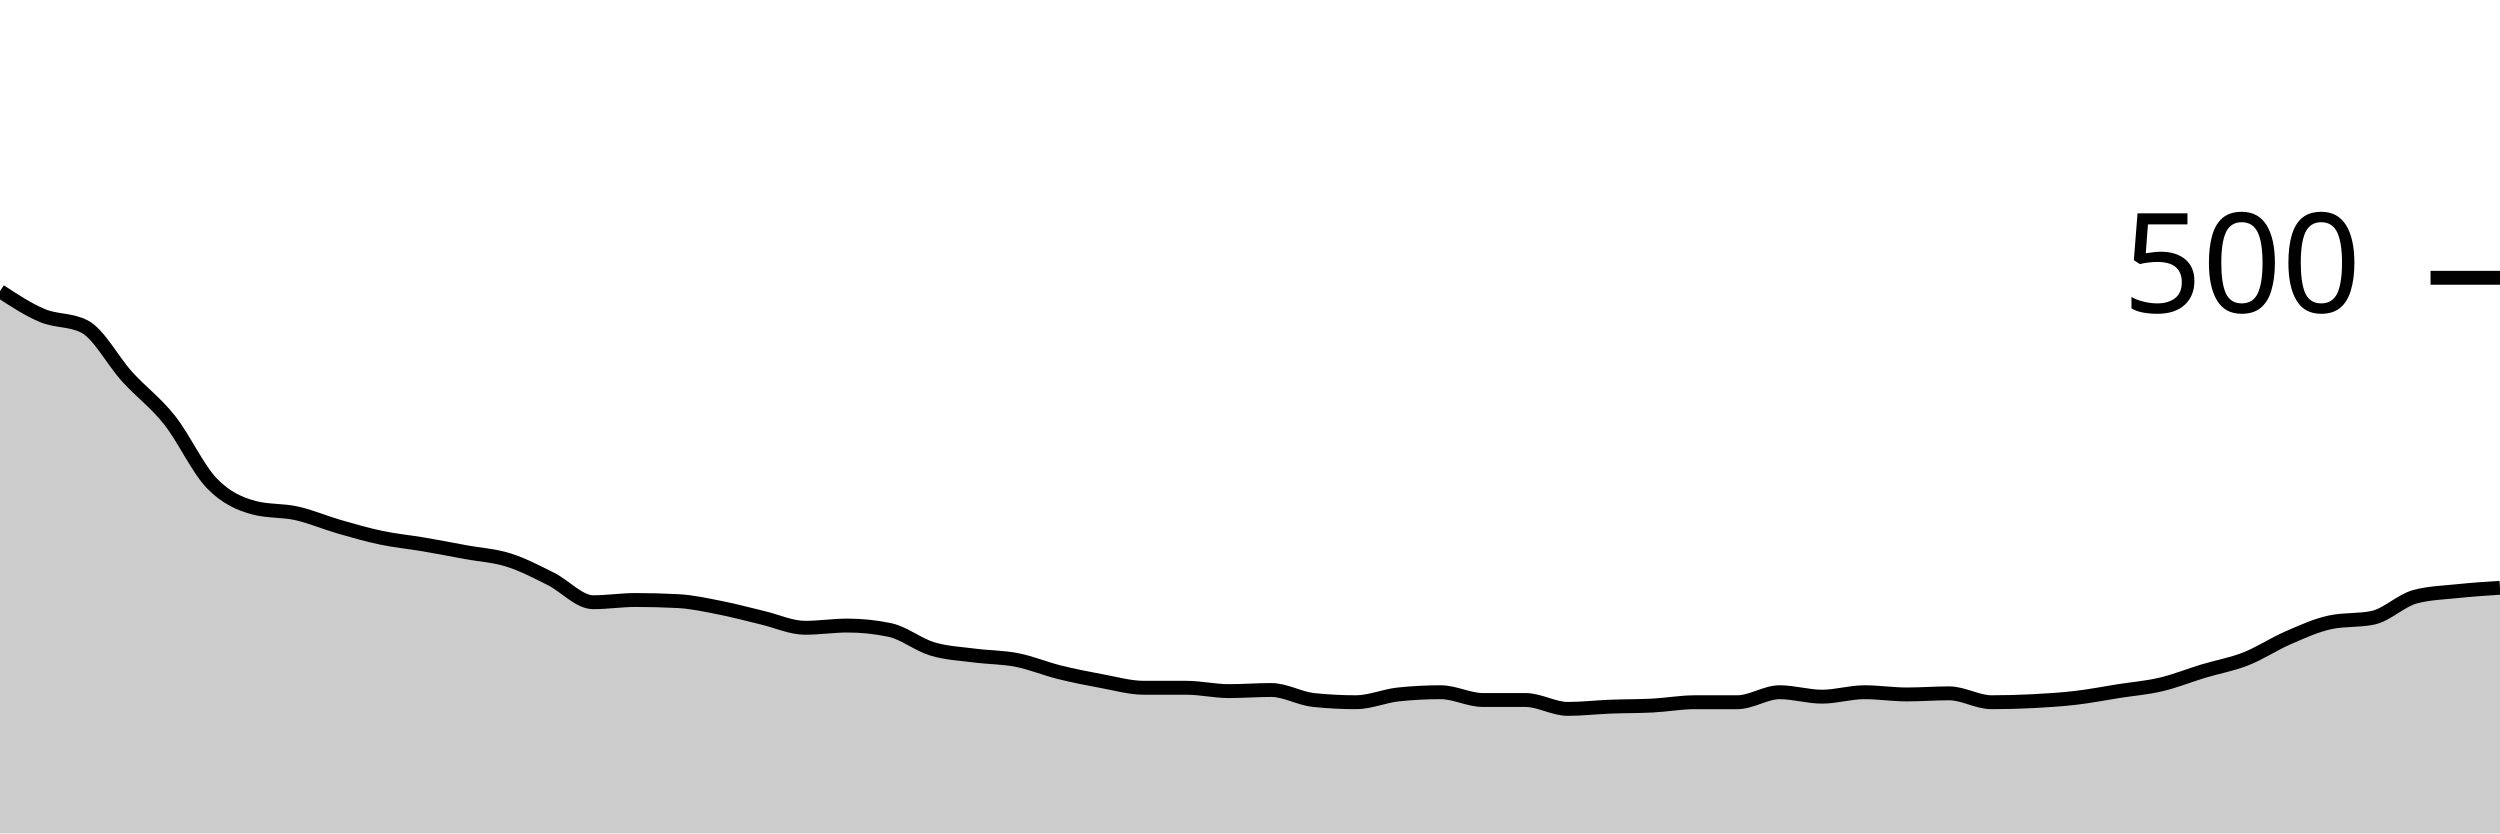
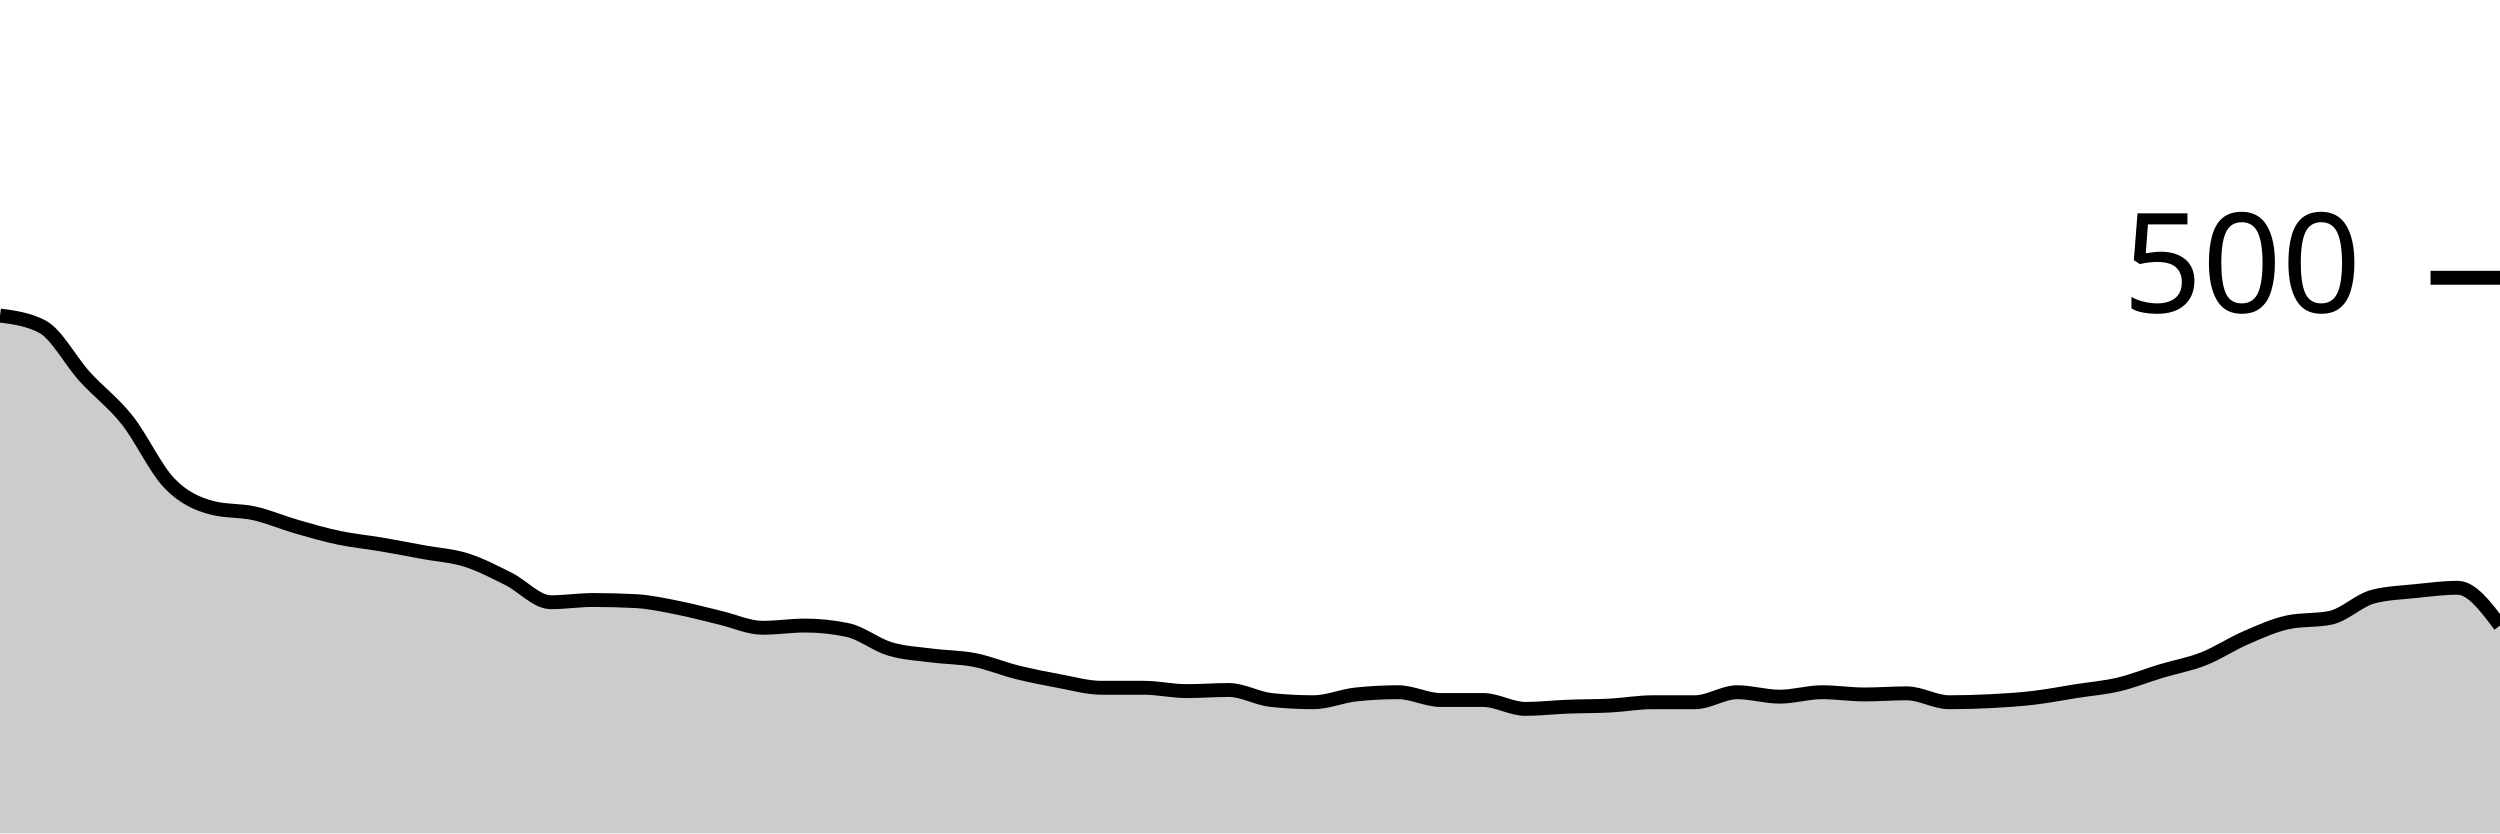
<svg xmlns="http://www.w3.org/2000/svg" viewBox="0 0 180 60">
  <g transform="translate(0,20)">
-     <path class="area" fill="rgba(0, 0, 0, 0.2)" d="M0,0.96C1.017,1.627,2.034,2.293,3.051,2.72C4.068,3.147,5.085,2.987,6.102,3.52C7.119,4.053,8.136,6,9.153,7.12C10.169,8.24,11.186,8.96,12.203,10.24C13.22,11.52,14.237,13.747,15.254,14.8C16.271,15.853,17.288,16.293,18.305,16.56C19.322,16.827,20.339,16.733,21.356,16.96C22.373,17.187,23.39,17.627,24.407,17.92C25.424,18.213,26.441,18.507,27.458,18.72C28.475,18.933,29.492,19.027,30.508,19.2C31.525,19.373,32.542,19.573,33.559,19.76C34.576,19.947,35.593,20,36.61,20.32C37.627,20.64,38.644,21.173,39.661,21.68C40.678,22.187,41.695,23.36,42.712,23.36C43.729,23.36,44.746,23.2,45.763,23.2C46.78,23.2,47.797,23.227,48.814,23.28C49.831,23.333,50.847,23.56,51.864,23.76C52.881,23.96,53.898,24.24,54.915,24.48C55.932,24.72,56.949,25.2,57.966,25.2C58.983,25.2,60,25.04,61.017,25.04C62.034,25.04,63.051,25.147,64.068,25.36C65.085,25.573,66.102,26.413,67.119,26.72C68.136,27.027,69.153,27.067,70.169,27.2C71.186,27.333,72.203,27.32,73.22,27.52C74.237,27.72,75.254,28.147,76.271,28.4C77.288,28.653,78.305,28.853,79.322,29.04C80.339,29.227,81.356,29.52,82.373,29.52C83.39,29.52,84.407,29.52,85.424,29.52C86.441,29.52,87.458,29.76,88.475,29.76C89.492,29.76,90.508,29.68,91.525,29.68C92.542,29.68,93.559,30.293,94.576,30.4C95.593,30.507,96.61,30.56,97.627,30.56C98.644,30.56,99.661,30.107,100.678,30C101.695,29.893,102.712,29.84,103.729,29.84C104.746,29.84,105.763,30.4,106.78,30.4C107.797,30.4,108.814,30.4,109.831,30.4C110.847,30.4,111.864,31.04,112.881,31.04C113.898,31.04,114.915,30.92,115.932,30.88C116.949,30.84,117.966,30.853,118.983,30.8C120,30.747,121.017,30.56,122.034,30.56C123.051,30.56,124.068,30.56,125.085,30.56C126.102,30.56,127.119,29.84,128.136,29.84C129.153,29.84,130.169,30.16,131.186,30.16C132.203,30.16,133.22,29.84,134.237,29.84C135.254,29.84,136.271,30,137.288,30C138.305,30,139.322,29.92,140.339,29.92C141.356,29.92,142.373,30.56,143.39,30.56C144.407,30.56,145.424,30.533,146.441,30.48C147.458,30.427,148.475,30.36,149.492,30.24C150.508,30.12,151.525,29.92,152.542,29.76C153.559,29.6,154.576,29.52,155.593,29.28C156.61,29.04,157.627,28.627,158.644,28.32C159.661,28.013,160.678,27.84,161.695,27.44C162.712,27.04,163.729,26.36,164.746,25.92C165.763,25.48,166.78,25.013,167.797,24.8C168.814,24.587,169.831,24.693,170.847,24.48C171.864,24.267,172.881,23.227,173.898,22.96C174.915,22.693,175.932,22.667,176.949,22.56C177.966,22.453,178.983,22.387,180,22.32L180,40C178.983,40,177.966,40,176.949,40C175.932,40,174.915,40,173.898,40C172.881,40,171.864,40,170.847,40C169.831,40,168.814,40,167.797,40C166.78,40,165.763,40,164.746,40C163.729,40,162.712,40,161.695,40C160.678,40,159.661,40,158.644,40C157.627,40,156.61,40,155.593,40C154.576,40,153.559,40,152.542,40C151.525,40,150.508,40,149.492,40C148.475,40,147.458,40,146.441,40C145.424,40,144.407,40,143.39,40C142.373,40,141.356,40,140.339,40C139.322,40,138.305,40,137.288,40C136.271,40,135.254,40,134.237,40C133.22,40,132.203,40,131.186,40C130.169,40,129.153,40,128.136,40C127.119,40,126.102,40,125.085,40C124.068,40,123.051,40,122.034,40C121.017,40,120,40,118.983,40C117.966,40,116.949,40,115.932,40C114.915,40,113.898,40,112.881,40C111.864,40,110.847,40,109.831,40C108.814,40,107.797,40,106.78,40C105.763,40,104.746,40,103.729,40C102.712,40,101.695,40,100.678,40C99.661,40,98.644,40,97.627,40C96.61,40,95.593,40,94.576,40C93.559,40,92.542,40,91.525,40C90.508,40,89.492,40,88.475,40C87.458,40,86.441,40,85.424,40C84.407,40,83.39,40,82.373,40C81.356,40,80.339,40,79.322,40C78.305,40,77.288,40,76.271,40C75.254,40,74.237,40,73.22,40C72.203,40,71.186,40,70.169,40C69.153,40,68.136,40,67.119,40C66.102,40,65.085,40,64.068,40C63.051,40,62.034,40,61.017,40C60,40,58.983,40,57.966,40C56.949,40,55.932,40,54.915,40C53.898,40,52.881,40,51.864,40C50.847,40,49.831,40,48.814,40C47.797,40,46.78,40,45.763,40C44.746,40,43.729,40,42.712,40C41.695,40,40.678,40,39.661,40C38.644,40,37.627,40,36.61,40C35.593,40,34.576,40,33.559,40C32.542,40,31.525,40,30.508,40C29.492,40,28.475,40,27.458,40C26.441,40,25.424,40,24.407,40C23.39,40,22.373,40,21.356,40C20.339,40,19.322,40,18.305,40C17.288,40,16.271,40,15.254,40C14.237,40,13.22,40,12.203,40C11.186,40,10.169,40,9.153,40C8.136,40,7.119,40,6.102,40C5.085,40,4.068,40,3.051,40C2.034,40,1.017,40,0,40Z" />
-     <path class="line" stroke="black" fill="none" d="M0,0.96C1.017,1.627,2.034,2.293,3.051,2.72C4.068,3.147,5.085,2.987,6.102,3.52C7.119,4.053,8.136,6,9.153,7.12C10.169,8.24,11.186,8.96,12.203,10.24C13.22,11.52,14.237,13.747,15.254,14.8C16.271,15.853,17.288,16.293,18.305,16.56C19.322,16.827,20.339,16.733,21.356,16.96C22.373,17.187,23.39,17.627,24.407,17.92C25.424,18.213,26.441,18.507,27.458,18.72C28.475,18.933,29.492,19.027,30.508,19.2C31.525,19.373,32.542,19.573,33.559,19.76C34.576,19.947,35.593,20,36.61,20.32C37.627,20.64,38.644,21.173,39.661,21.68C40.678,22.187,41.695,23.36,42.712,23.36C43.729,23.36,44.746,23.2,45.763,23.2C46.78,23.2,47.797,23.227,48.814,23.28C49.831,23.333,50.847,23.56,51.864,23.76C52.881,23.96,53.898,24.24,54.915,24.48C55.932,24.72,56.949,25.2,57.966,25.2C58.983,25.2,60,25.04,61.017,25.04C62.034,25.04,63.051,25.147,64.068,25.36C65.085,25.573,66.102,26.413,67.119,26.72C68.136,27.027,69.153,27.067,70.169,27.2C71.186,27.333,72.203,27.32,73.22,27.52C74.237,27.72,75.254,28.147,76.271,28.4C77.288,28.653,78.305,28.853,79.322,29.04C80.339,29.227,81.356,29.52,82.373,29.52C83.39,29.52,84.407,29.52,85.424,29.52C86.441,29.52,87.458,29.76,88.475,29.76C89.492,29.76,90.508,29.68,91.525,29.68C92.542,29.68,93.559,30.293,94.576,30.4C95.593,30.507,96.61,30.56,97.627,30.56C98.644,30.56,99.661,30.107,100.678,30C101.695,29.893,102.712,29.84,103.729,29.84C104.746,29.84,105.763,30.4,106.78,30.4C107.797,30.4,108.814,30.4,109.831,30.4C110.847,30.4,111.864,31.04,112.881,31.04C113.898,31.04,114.915,30.92,115.932,30.88C116.949,30.84,117.966,30.853,118.983,30.8C120,30.747,121.017,30.56,122.034,30.56C123.051,30.56,124.068,30.56,125.085,30.56C126.102,30.56,127.119,29.84,128.136,29.84C129.153,29.84,130.169,30.16,131.186,30.16C132.203,30.16,133.22,29.84,134.237,29.84C135.254,29.84,136.271,30,137.288,30C138.305,30,139.322,29.92,140.339,29.92C141.356,29.92,142.373,30.56,143.39,30.56C144.407,30.56,145.424,30.533,146.441,30.48C147.458,30.427,148.475,30.36,149.492,30.24C150.508,30.12,151.525,29.92,152.542,29.76C153.559,29.6,154.576,29.52,155.593,29.28C156.61,29.04,157.627,28.627,158.644,28.32C159.661,28.013,160.678,27.84,161.695,27.44C162.712,27.04,163.729,26.36,164.746,25.92C165.763,25.48,166.78,25.013,167.797,24.8C168.814,24.587,169.831,24.693,170.847,24.48C171.864,24.267,172.881,23.227,173.898,22.96C174.915,22.693,175.932,22.667,176.949,22.56C177.966,22.453,178.983,22.387,180,22.32" />
+     <path class="area" fill="rgba(0, 0, 0, 0.2)" d="M0,2.72C1.017,2.853,2.034,2.987,3.051,3.52C4.068,4.053,5.085,6,6.102,7.12C7.119,8.24,8.136,8.96,9.153,10.24C10.169,11.52,11.186,13.747,12.203,14.8C13.22,15.853,14.237,16.293,15.254,16.56C16.271,16.827,17.288,16.733,18.305,16.96C19.322,17.187,20.339,17.627,21.356,17.92C22.373,18.213,23.39,18.507,24.407,18.72C25.424,18.933,26.441,19.027,27.458,19.2C28.475,19.373,29.492,19.573,30.508,19.76C31.525,19.947,32.542,20,33.559,20.32C34.576,20.64,35.593,21.173,36.61,21.68C37.627,22.187,38.644,23.36,39.661,23.36C40.678,23.36,41.695,23.2,42.712,23.2C43.729,23.2,44.746,23.227,45.763,23.28C46.78,23.333,47.797,23.56,48.814,23.76C49.831,23.96,50.847,24.24,51.864,24.48C52.881,24.72,53.898,25.2,54.915,25.2C55.932,25.2,56.949,25.04,57.966,25.04C58.983,25.04,60,25.147,61.017,25.36C62.034,25.573,63.051,26.413,64.068,26.72C65.085,27.027,66.102,27.067,67.119,27.2C68.136,27.333,69.153,27.32,70.169,27.52C71.186,27.72,72.203,28.147,73.22,28.4C74.237,28.653,75.254,28.853,76.271,29.04C77.288,29.227,78.305,29.52,79.322,29.52C80.339,29.52,81.356,29.52,82.373,29.52C83.39,29.52,84.407,29.76,85.424,29.76C86.441,29.76,87.458,29.68,88.475,29.68C89.492,29.68,90.508,30.293,91.525,30.4C92.542,30.507,93.559,30.56,94.576,30.56C95.593,30.56,96.61,30.107,97.627,30C98.644,29.893,99.661,29.84,100.678,29.84C101.695,29.84,102.712,30.4,103.729,30.4C104.746,30.4,105.763,30.4,106.78,30.4C107.797,30.4,108.814,31.04,109.831,31.04C110.847,31.04,111.864,30.92,112.881,30.88C113.898,30.84,114.915,30.853,115.932,30.8C116.949,30.747,117.966,30.56,118.983,30.56C120,30.56,121.017,30.56,122.034,30.56C123.051,30.56,124.068,29.84,125.085,29.84C126.102,29.84,127.119,30.16,128.136,30.16C129.153,30.16,130.169,29.84,131.186,29.84C132.203,29.84,133.22,30,134.237,30C135.254,30,136.271,29.92,137.288,29.92C138.305,29.92,139.322,30.56,140.339,30.56C141.356,30.56,142.373,30.533,143.39,30.48C144.407,30.427,145.424,30.36,146.441,30.24C147.458,30.12,148.475,29.92,149.492,29.76C150.508,29.6,151.525,29.52,152.542,29.28C153.559,29.04,154.576,28.627,155.593,28.32C156.61,28.013,157.627,27.84,158.644,27.44C159.661,27.04,160.678,26.36,161.695,25.92C162.712,25.48,163.729,25.013,164.746,24.8C165.763,24.587,166.78,24.693,167.797,24.48C168.814,24.267,169.831,23.227,170.847,22.96C171.864,22.693,172.881,22.667,173.898,22.56C174.915,22.453,175.932,22.32,176.949,22.32C177.966,22.32,178.983,23.68,180,25.04L180,40C178.983,40,177.966,40,176.949,40C175.932,40,174.915,40,173.898,40C172.881,40,171.864,40,170.847,40C169.831,40,168.814,40,167.797,40C166.78,40,165.763,40,164.746,40C163.729,40,162.712,40,161.695,40C160.678,40,159.661,40,158.644,40C157.627,40,156.61,40,155.593,40C154.576,40,153.559,40,152.542,40C151.525,40,150.508,40,149.492,40C148.475,40,147.458,40,146.441,40C145.424,40,144.407,40,143.39,40C142.373,40,141.356,40,140.339,40C139.322,40,138.305,40,137.288,40C136.271,40,135.254,40,134.237,40C133.22,40,132.203,40,131.186,40C130.169,40,129.153,40,128.136,40C127.119,40,126.102,40,125.085,40C124.068,40,123.051,40,122.034,40C121.017,40,120,40,118.983,40C117.966,40,116.949,40,115.932,40C114.915,40,113.898,40,112.881,40C111.864,40,110.847,40,109.831,40C108.814,40,107.797,40,106.78,40C105.763,40,104.746,40,103.729,40C102.712,40,101.695,40,100.678,40C99.661,40,98.644,40,97.627,40C96.61,40,95.593,40,94.576,40C93.559,40,92.542,40,91.525,40C90.508,40,89.492,40,88.475,40C87.458,40,86.441,40,85.424,40C84.407,40,83.39,40,82.373,40C81.356,40,80.339,40,79.322,40C78.305,40,77.288,40,76.271,40C75.254,40,74.237,40,73.22,40C72.203,40,71.186,40,70.169,40C69.153,40,68.136,40,67.119,40C66.102,40,65.085,40,64.068,40C63.051,40,62.034,40,61.017,40C60,40,58.983,40,57.966,40C56.949,40,55.932,40,54.915,40C53.898,40,52.881,40,51.864,40C50.847,40,49.831,40,48.814,40C47.797,40,46.78,40,45.763,40C44.746,40,43.729,40,42.712,40C41.695,40,40.678,40,39.661,40C38.644,40,37.627,40,36.61,40C35.593,40,34.576,40,33.559,40C32.542,40,31.525,40,30.508,40C29.492,40,28.475,40,27.458,40C26.441,40,25.424,40,24.407,40C23.39,40,22.373,40,21.356,40C20.339,40,19.322,40,18.305,40C17.288,40,16.271,40,15.254,40C14.237,40,13.22,40,12.203,40C11.186,40,10.169,40,9.153,40C8.136,40,7.119,40,6.102,40C5.085,40,4.068,40,3.051,40C2.034,40,1.017,40,0,40Z" />
+     <path class="line" stroke="black" fill="none" d="M0,2.72C1.017,2.853,2.034,2.987,3.051,3.52C4.068,4.053,5.085,6,6.102,7.12C7.119,8.24,8.136,8.96,9.153,10.24C10.169,11.52,11.186,13.747,12.203,14.8C13.22,15.853,14.237,16.293,15.254,16.56C16.271,16.827,17.288,16.733,18.305,16.96C19.322,17.187,20.339,17.627,21.356,17.92C22.373,18.213,23.39,18.507,24.407,18.72C25.424,18.933,26.441,19.027,27.458,19.2C28.475,19.373,29.492,19.573,30.508,19.76C31.525,19.947,32.542,20,33.559,20.32C34.576,20.64,35.593,21.173,36.61,21.68C37.627,22.187,38.644,23.36,39.661,23.36C40.678,23.36,41.695,23.2,42.712,23.2C43.729,23.2,44.746,23.227,45.763,23.28C46.78,23.333,47.797,23.56,48.814,23.76C49.831,23.96,50.847,24.24,51.864,24.48C52.881,24.72,53.898,25.2,54.915,25.2C55.932,25.2,56.949,25.04,57.966,25.04C58.983,25.04,60,25.147,61.017,25.36C62.034,25.573,63.051,26.413,64.068,26.72C65.085,27.027,66.102,27.067,67.119,27.2C68.136,27.333,69.153,27.32,70.169,27.52C71.186,27.72,72.203,28.147,73.22,28.4C74.237,28.653,75.254,28.853,76.271,29.04C77.288,29.227,78.305,29.52,79.322,29.52C80.339,29.52,81.356,29.52,82.373,29.52C83.39,29.52,84.407,29.76,85.424,29.76C86.441,29.76,87.458,29.68,88.475,29.68C89.492,29.68,90.508,30.293,91.525,30.4C92.542,30.507,93.559,30.56,94.576,30.56C95.593,30.56,96.61,30.107,97.627,30C98.644,29.893,99.661,29.84,100.678,29.84C101.695,29.84,102.712,30.4,103.729,30.4C104.746,30.4,105.763,30.4,106.78,30.4C107.797,30.4,108.814,31.04,109.831,31.04C110.847,31.04,111.864,30.92,112.881,30.88C113.898,30.84,114.915,30.853,115.932,30.8C116.949,30.747,117.966,30.56,118.983,30.56C120,30.56,121.017,30.56,122.034,30.56C123.051,30.56,124.068,29.84,125.085,29.84C126.102,29.84,127.119,30.16,128.136,30.16C129.153,30.16,130.169,29.84,131.186,29.84C132.203,29.84,133.22,30,134.237,30C135.254,30,136.271,29.92,137.288,29.92C138.305,29.92,139.322,30.56,140.339,30.56C141.356,30.56,142.373,30.533,143.39,30.48C144.407,30.427,145.424,30.36,146.441,30.24C147.458,30.12,148.475,29.92,149.492,29.76C150.508,29.6,151.525,29.52,152.542,29.28C153.559,29.04,154.576,28.627,155.593,28.32C156.61,28.013,157.627,27.84,158.644,27.44C159.661,27.04,160.678,26.36,161.695,25.92C162.712,25.48,163.729,25.013,164.746,24.8C165.763,24.587,166.78,24.693,167.797,24.48C168.814,24.267,169.831,23.227,170.847,22.96C171.864,22.693,172.881,22.667,173.898,22.56C174.915,22.453,175.932,22.32,176.949,22.32C177.966,22.32,178.983,23.68,180,25.04" />
    <path class="axis-ceiling" stroke-width="1" stroke="black" fill="none" d="M175,0L180,0" />
    <text class="axis-ceiling-label" font-family="sans-serif" text-anchor="end" font-size="10px" x="170" y="2.5">500</text>
  </g>
</svg>
